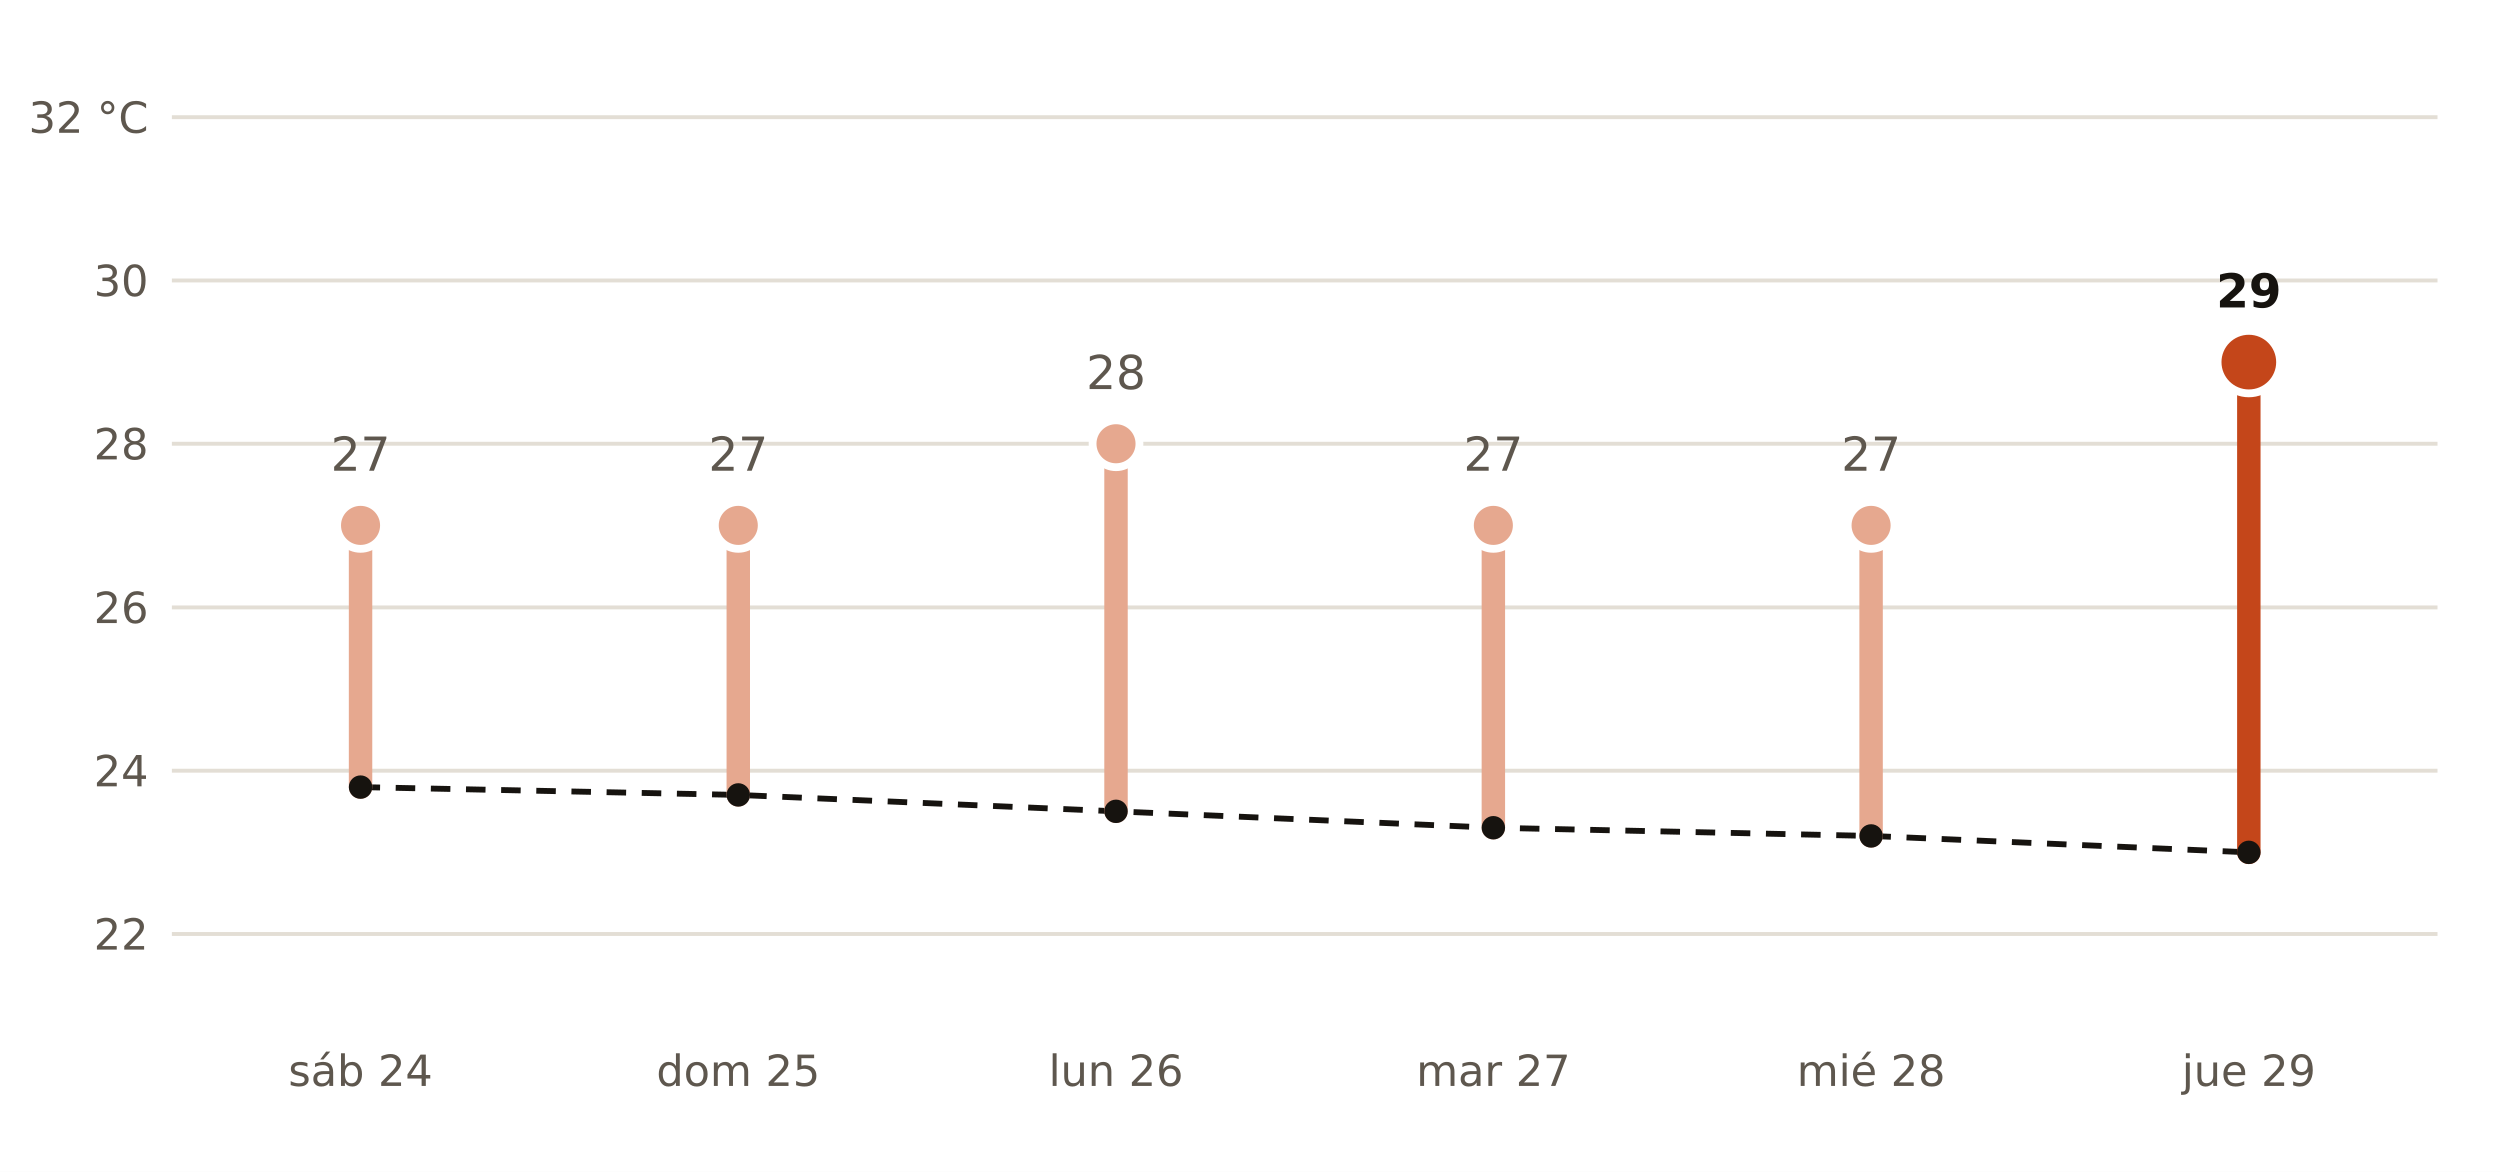
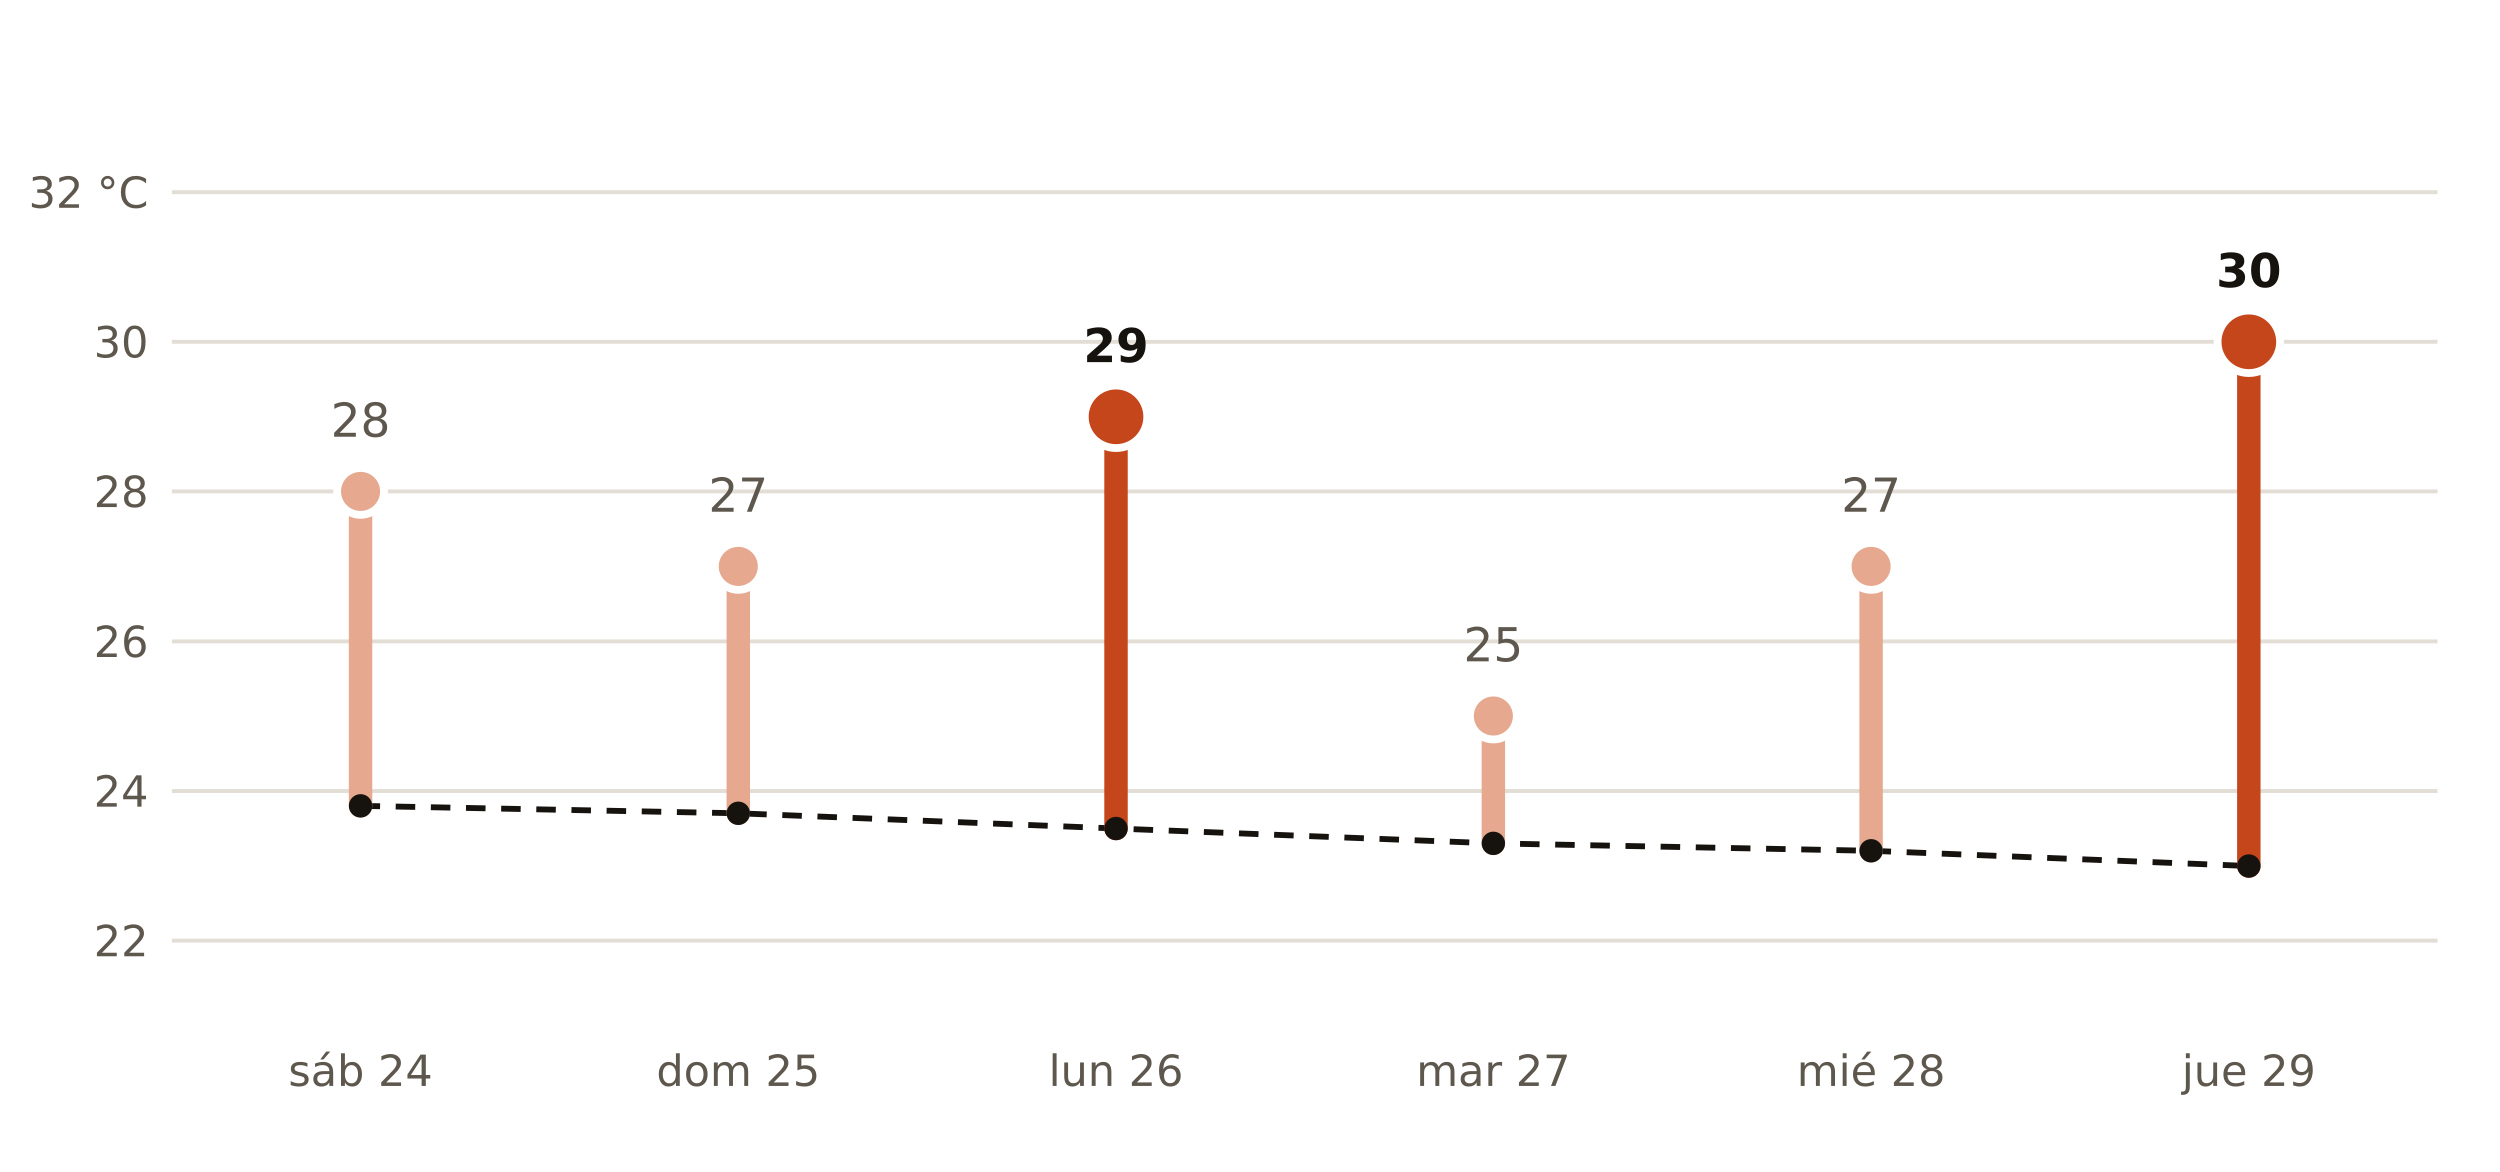
- <svg xmlns="http://www.w3.org/2000/svg" viewBox="0 0 640 300" width="640" height="300" role="img" aria-label="Máxima prevista por AEMET en Moguer frente a la normal de la estación de Huelva, Ronda Este">
+ <svg xmlns="http://www.w3.org/2000/svg" viewBox="0 0 640 300" width="640" height="300" role="img" aria-label="Máxima prevista por AEMET en Gibraleón frente a la normal de la estación de Huelva, Ronda Este">
  <rect width="640" height="300" fill="#FFFFFF" />
-   <polyline points="92.3,201.5 189.0,203.5 285.7,207.7 382.3,211.9 479.0,214.0 575.7,218.2" fill="none" stroke="#16130F" stroke-width="1.5" stroke-dasharray="5 4" />
-   <line x1="44" x2="624" y1="239.1" y2="239.1" stroke="#E3DED5" stroke-width="1" />
-   <text x="38.0" y="243.1" font-size="11" fill="#5E574E" text-anchor="end" font-weight="400" font-family="Public Sans, DejaVu Sans, Arial, sans-serif">22</text>
-   <line x1="44" x2="624" y1="197.3" y2="197.3" stroke="#E3DED5" stroke-width="1" />
-   <text x="38.0" y="201.3" font-size="11" fill="#5E574E" text-anchor="end" font-weight="400" font-family="Public Sans, DejaVu Sans, Arial, sans-serif">24</text>
-   <line x1="44" x2="624" y1="155.5" y2="155.5" stroke="#E3DED5" stroke-width="1" />
-   <text x="38.0" y="159.5" font-size="11" fill="#5E574E" text-anchor="end" font-weight="400" font-family="Public Sans, DejaVu Sans, Arial, sans-serif">26</text>
-   <line x1="44" x2="624" y1="113.6" y2="113.6" stroke="#E3DED5" stroke-width="1" />
-   <text x="38.0" y="117.6" font-size="11" fill="#5E574E" text-anchor="end" font-weight="400" font-family="Public Sans, DejaVu Sans, Arial, sans-serif">28</text>
-   <line x1="44" x2="624" y1="71.8" y2="71.8" stroke="#E3DED5" stroke-width="1" />
-   <text x="38.0" y="75.8" font-size="11" fill="#5E574E" text-anchor="end" font-weight="400" font-family="Public Sans, DejaVu Sans, Arial, sans-serif">30</text>
-   <line x1="44" x2="624" y1="30.0" y2="30.0" stroke="#E3DED5" stroke-width="1" />
-   <text x="38.0" y="34.0" font-size="11" fill="#5E574E" text-anchor="end" font-weight="400" font-family="Public Sans, DejaVu Sans, Arial, sans-serif">32 °C</text>
-   <line x1="92.3" x2="92.3" y1="201.5" y2="134.5" stroke="#E6A88F" stroke-width="6" stroke-linecap="round" />
-   <circle cx="92.3" cy="134.5" r="6" fill="#E6A88F" stroke="#FFFFFF" stroke-width="2" />
-   <text x="92.3" y="120.5" font-size="12" fill="#5E574E" text-anchor="middle" font-weight="400" font-family="Public Sans, DejaVu Sans, Arial, sans-serif">27</text>
+   <polyline points="92.3,206.3 189.0,208.2 285.7,212.1 382.3,215.9 479.0,217.8 575.7,221.7" fill="none" stroke="#16130F" stroke-width="1.5" stroke-dasharray="5 4" />
+   <line x1="44" x2="624" y1="240.8" y2="240.8" stroke="#E3DED5" stroke-width="1" />
+   <text x="38.0" y="244.8" font-size="11" fill="#5E574E" text-anchor="end" font-weight="400" font-family="Public Sans, DejaVu Sans, Arial, sans-serif">22</text>
+   <line x1="44" x2="624" y1="202.5" y2="202.5" stroke="#E3DED5" stroke-width="1" />
+   <text x="38.0" y="206.5" font-size="11" fill="#5E574E" text-anchor="end" font-weight="400" font-family="Public Sans, DejaVu Sans, Arial, sans-serif">24</text>
+   <line x1="44" x2="624" y1="164.2" y2="164.2" stroke="#E3DED5" stroke-width="1" />
+   <text x="38.0" y="168.2" font-size="11" fill="#5E574E" text-anchor="end" font-weight="400" font-family="Public Sans, DejaVu Sans, Arial, sans-serif">26</text>
+   <line x1="44" x2="624" y1="125.8" y2="125.8" stroke="#E3DED5" stroke-width="1" />
+   <text x="38.0" y="129.8" font-size="11" fill="#5E574E" text-anchor="end" font-weight="400" font-family="Public Sans, DejaVu Sans, Arial, sans-serif">28</text>
+   <line x1="44" x2="624" y1="87.5" y2="87.5" stroke="#E3DED5" stroke-width="1" />
+   <text x="38.0" y="91.5" font-size="11" fill="#5E574E" text-anchor="end" font-weight="400" font-family="Public Sans, DejaVu Sans, Arial, sans-serif">30</text>
+   <line x1="44" x2="624" y1="49.2" y2="49.2" stroke="#E3DED5" stroke-width="1" />
+   <text x="38.0" y="53.2" font-size="11" fill="#5E574E" text-anchor="end" font-weight="400" font-family="Public Sans, DejaVu Sans, Arial, sans-serif">32 °C</text>
+   <line x1="92.3" x2="92.3" y1="206.3" y2="125.8" stroke="#E6A88F" stroke-width="6" stroke-linecap="round" />
+   <circle cx="92.3" cy="125.8" r="6" fill="#E6A88F" stroke="#FFFFFF" stroke-width="2" />
+   <text x="92.3" y="111.8" font-size="12" fill="#5E574E" text-anchor="middle" font-weight="400" font-family="Public Sans, DejaVu Sans, Arial, sans-serif">28</text>
  <text x="92.3" y="278.0" font-size="11" fill="#5E574E" text-anchor="middle" font-weight="400" font-family="Public Sans, DejaVu Sans, Arial, sans-serif">sáb 24</text>
-   <line x1="189.0" x2="189.0" y1="203.5" y2="134.5" stroke="#E6A88F" stroke-width="6" stroke-linecap="round" />
-   <circle cx="189.0" cy="134.5" r="6" fill="#E6A88F" stroke="#FFFFFF" stroke-width="2" />
-   <text x="189.0" y="120.5" font-size="12" fill="#5E574E" text-anchor="middle" font-weight="400" font-family="Public Sans, DejaVu Sans, Arial, sans-serif">27</text>
+   <line x1="189.0" x2="189.0" y1="208.2" y2="145.0" stroke="#E6A88F" stroke-width="6" stroke-linecap="round" />
+   <circle cx="189.0" cy="145.0" r="6" fill="#E6A88F" stroke="#FFFFFF" stroke-width="2" />
+   <text x="189.0" y="131.0" font-size="12" fill="#5E574E" text-anchor="middle" font-weight="400" font-family="Public Sans, DejaVu Sans, Arial, sans-serif">27</text>
  <text x="189.0" y="278.0" font-size="11" fill="#5E574E" text-anchor="middle" font-weight="400" font-family="Public Sans, DejaVu Sans, Arial, sans-serif">dom 25</text>
-   <line x1="285.7" x2="285.7" y1="207.7" y2="113.6" stroke="#E6A88F" stroke-width="6" stroke-linecap="round" />
-   <circle cx="285.7" cy="113.6" r="6" fill="#E6A88F" stroke="#FFFFFF" stroke-width="2" />
-   <text x="285.7" y="99.6" font-size="12" fill="#5E574E" text-anchor="middle" font-weight="400" font-family="Public Sans, DejaVu Sans, Arial, sans-serif">28</text>
+   <line x1="285.7" x2="285.7" y1="212.1" y2="106.7" stroke="#C4461A" stroke-width="6" stroke-linecap="round" />
+   <circle cx="285.7" cy="106.7" r="8" fill="#C4461A" stroke="#FFFFFF" stroke-width="2" />
+   <text x="285.7" y="92.7" font-size="12" fill="#16130F" text-anchor="middle" font-weight="700" font-family="Public Sans, DejaVu Sans, Arial, sans-serif">29</text>
  <text x="285.7" y="278.0" font-size="11" fill="#5E574E" text-anchor="middle" font-weight="400" font-family="Public Sans, DejaVu Sans, Arial, sans-serif">lun 26</text>
-   <line x1="382.3" x2="382.3" y1="211.9" y2="134.5" stroke="#E6A88F" stroke-width="6" stroke-linecap="round" />
-   <circle cx="382.3" cy="134.5" r="6" fill="#E6A88F" stroke="#FFFFFF" stroke-width="2" />
-   <text x="382.3" y="120.5" font-size="12" fill="#5E574E" text-anchor="middle" font-weight="400" font-family="Public Sans, DejaVu Sans, Arial, sans-serif">27</text>
+   <line x1="382.3" x2="382.3" y1="215.9" y2="183.3" stroke="#E6A88F" stroke-width="6" stroke-linecap="round" />
+   <circle cx="382.3" cy="183.3" r="6" fill="#E6A88F" stroke="#FFFFFF" stroke-width="2" />
+   <text x="382.3" y="169.3" font-size="12" fill="#5E574E" text-anchor="middle" font-weight="400" font-family="Public Sans, DejaVu Sans, Arial, sans-serif">25</text>
  <text x="382.3" y="278.0" font-size="11" fill="#5E574E" text-anchor="middle" font-weight="400" font-family="Public Sans, DejaVu Sans, Arial, sans-serif">mar 27</text>
-   <line x1="479.0" x2="479.0" y1="214.0" y2="134.5" stroke="#E6A88F" stroke-width="6" stroke-linecap="round" />
-   <circle cx="479.0" cy="134.5" r="6" fill="#E6A88F" stroke="#FFFFFF" stroke-width="2" />
-   <text x="479.0" y="120.5" font-size="12" fill="#5E574E" text-anchor="middle" font-weight="400" font-family="Public Sans, DejaVu Sans, Arial, sans-serif">27</text>
+   <line x1="479.0" x2="479.0" y1="217.8" y2="145.0" stroke="#E6A88F" stroke-width="6" stroke-linecap="round" />
+   <circle cx="479.0" cy="145.0" r="6" fill="#E6A88F" stroke="#FFFFFF" stroke-width="2" />
+   <text x="479.0" y="131.0" font-size="12" fill="#5E574E" text-anchor="middle" font-weight="400" font-family="Public Sans, DejaVu Sans, Arial, sans-serif">27</text>
  <text x="479.0" y="278.0" font-size="11" fill="#5E574E" text-anchor="middle" font-weight="400" font-family="Public Sans, DejaVu Sans, Arial, sans-serif">mié 28</text>
-   <line x1="575.7" x2="575.7" y1="218.2" y2="92.7" stroke="#C4461A" stroke-width="6" stroke-linecap="round" />
-   <circle cx="575.7" cy="92.7" r="8" fill="#C4461A" stroke="#FFFFFF" stroke-width="2" />
-   <text x="575.7" y="78.7" font-size="12" fill="#16130F" text-anchor="middle" font-weight="700" font-family="Public Sans, DejaVu Sans, Arial, sans-serif">29</text>
+   <line x1="575.7" x2="575.7" y1="221.7" y2="87.5" stroke="#C4461A" stroke-width="6" stroke-linecap="round" />
+   <circle cx="575.7" cy="87.5" r="8" fill="#C4461A" stroke="#FFFFFF" stroke-width="2" />
+   <text x="575.7" y="73.5" font-size="12" fill="#16130F" text-anchor="middle" font-weight="700" font-family="Public Sans, DejaVu Sans, Arial, sans-serif">30</text>
  <text x="575.7" y="278.0" font-size="11" fill="#5E574E" text-anchor="middle" font-weight="400" font-family="Public Sans, DejaVu Sans, Arial, sans-serif">jue 29</text>
-   <circle cx="92.3" cy="201.5" r="3" fill="#16130F" />
-   <circle cx="189.0" cy="203.5" r="3" fill="#16130F" />
-   <circle cx="285.7" cy="207.7" r="3" fill="#16130F" />
-   <circle cx="382.3" cy="211.9" r="3" fill="#16130F" />
-   <circle cx="479.0" cy="214.0" r="3" fill="#16130F" />
-   <circle cx="575.7" cy="218.2" r="3" fill="#16130F" />
+   <circle cx="92.3" cy="206.3" r="3" fill="#16130F" />
+   <circle cx="189.0" cy="208.2" r="3" fill="#16130F" />
+   <circle cx="285.7" cy="212.1" r="3" fill="#16130F" />
+   <circle cx="382.3" cy="215.9" r="3" fill="#16130F" />
+   <circle cx="479.0" cy="217.8" r="3" fill="#16130F" />
+   <circle cx="575.7" cy="221.7" r="3" fill="#16130F" />
</svg>
